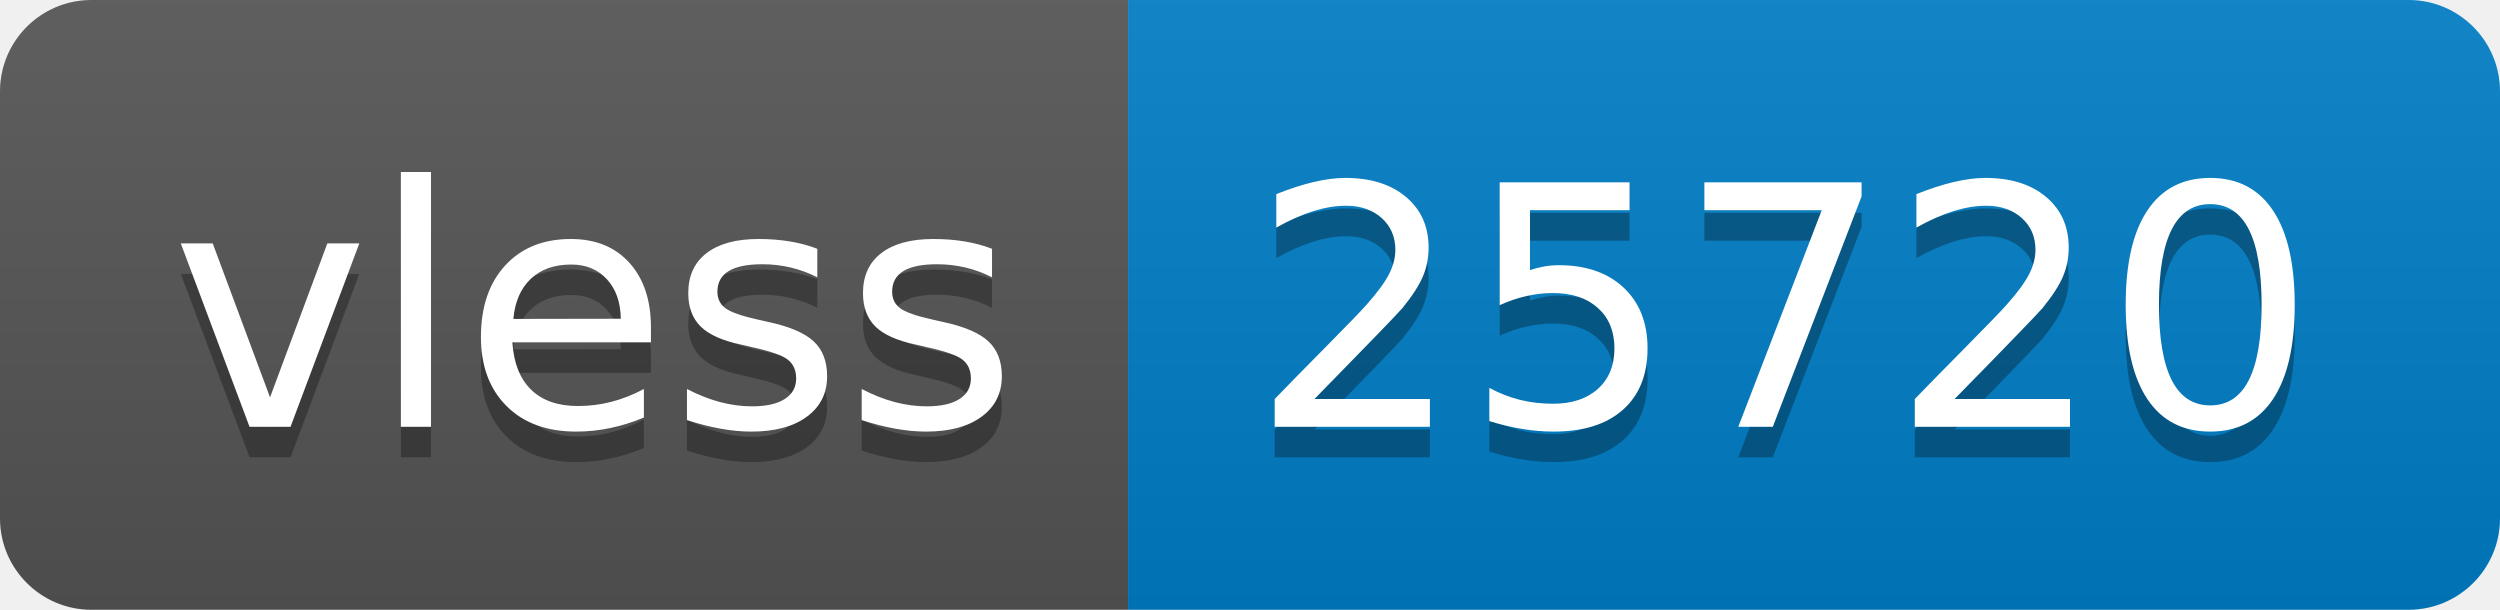
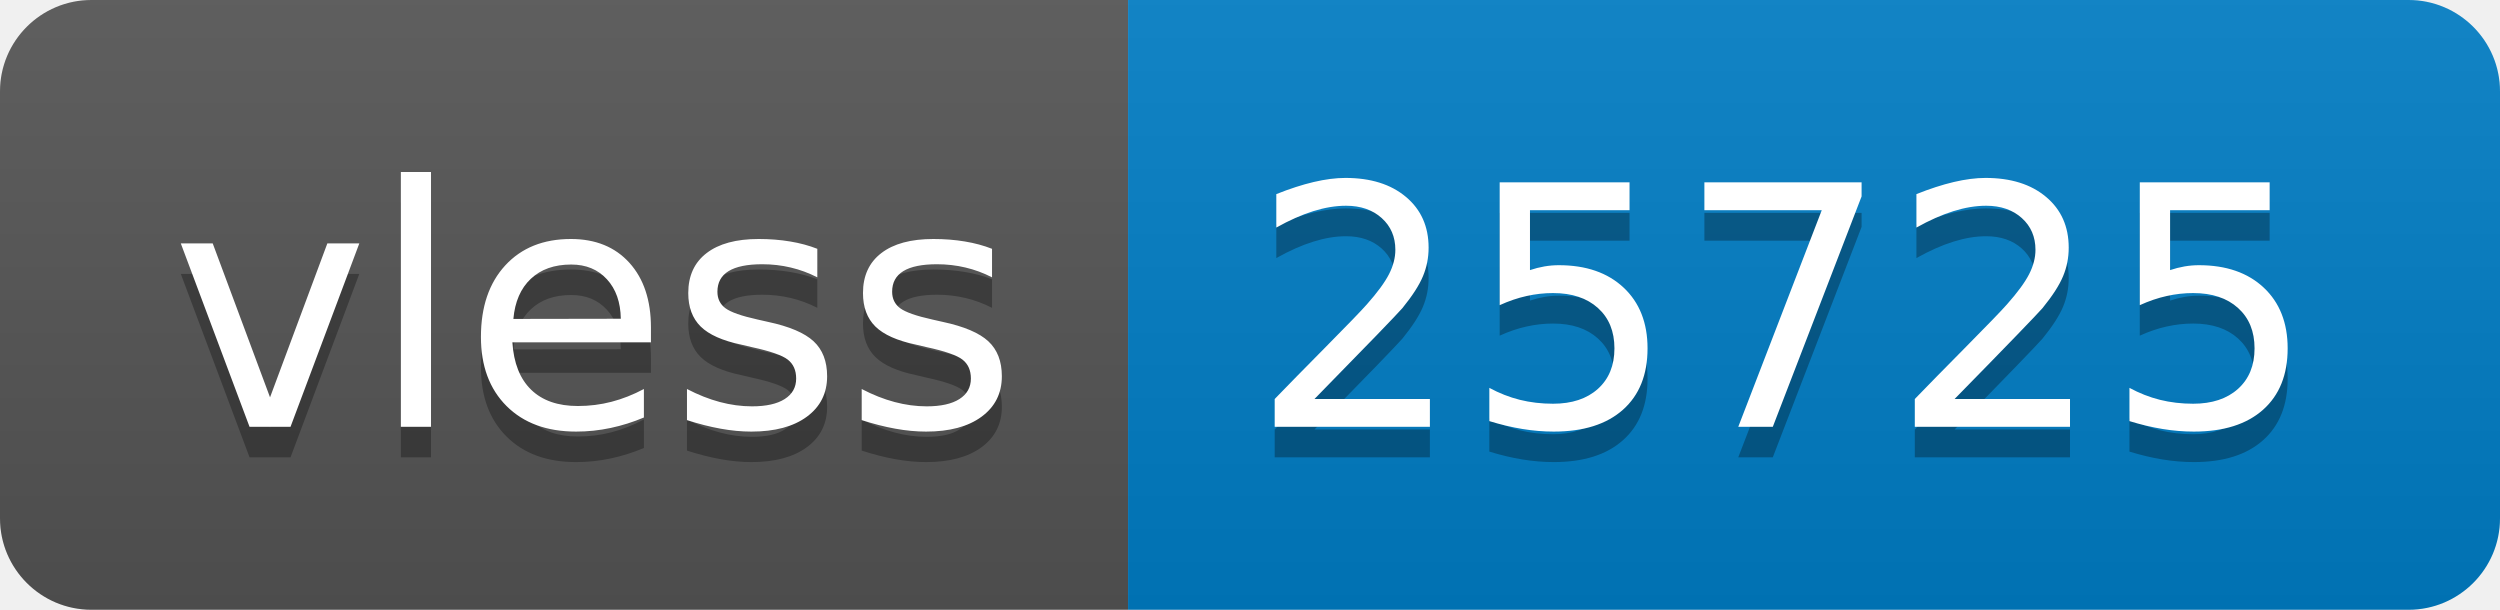
- <svg xmlns="http://www.w3.org/2000/svg" width="82" height="20" role="img" aria-label="vless: 25720">
+ <svg xmlns="http://www.w3.org/2000/svg" width="82" height="20" role="img" aria-label="vless: 25725">
  <linearGradient id="s" x2="0" y2="100%">
    <stop offset="0" stop-color="#bbb" stop-opacity=".1" />
    <stop offset="1" stop-opacity=".1" />
  </linearGradient>
  <clipPath id="r">
    <rect width="82" height="20" rx="3" fill="#fff" />
  </clipPath>
  <g clip-path="url(#r)">
    <rect width="37" height="20" fill="#555" />
    <rect x="37" width="45" height="20" fill="#007ec6" />
    <rect width="82" height="20" fill="url(#s)" />
  </g>
  <g fill="#fff" text-anchor="middle" font-family="Verdana,Geneva,DejaVu Sans,sans-serif" text-rendering="geometricPrecision" font-size="110">
    <text aria-hidden="true" x="195" y="150" fill="#010101" fill-opacity=".3" transform="scale(.1)" textLength="270">vless</text>
    <text x="195" y="140" transform="scale(.1)" fill="#fff" textLength="270">vless</text>
-     <text aria-hidden="true" x="585" y="150" fill="#010101" fill-opacity=".3" transform="scale(.1)" textLength="350">25720</text>
-     <text x="585" y="140" transform="scale(.1)" fill="#fff" textLength="350">25720</text>
+     <text aria-hidden="true" x="585" y="150" fill="#010101" fill-opacity=".3" transform="scale(.1)" textLength="350">25725</text>
+     <text x="585" y="140" transform="scale(.1)" fill="#fff" textLength="350">25725</text>
  </g>
</svg>
